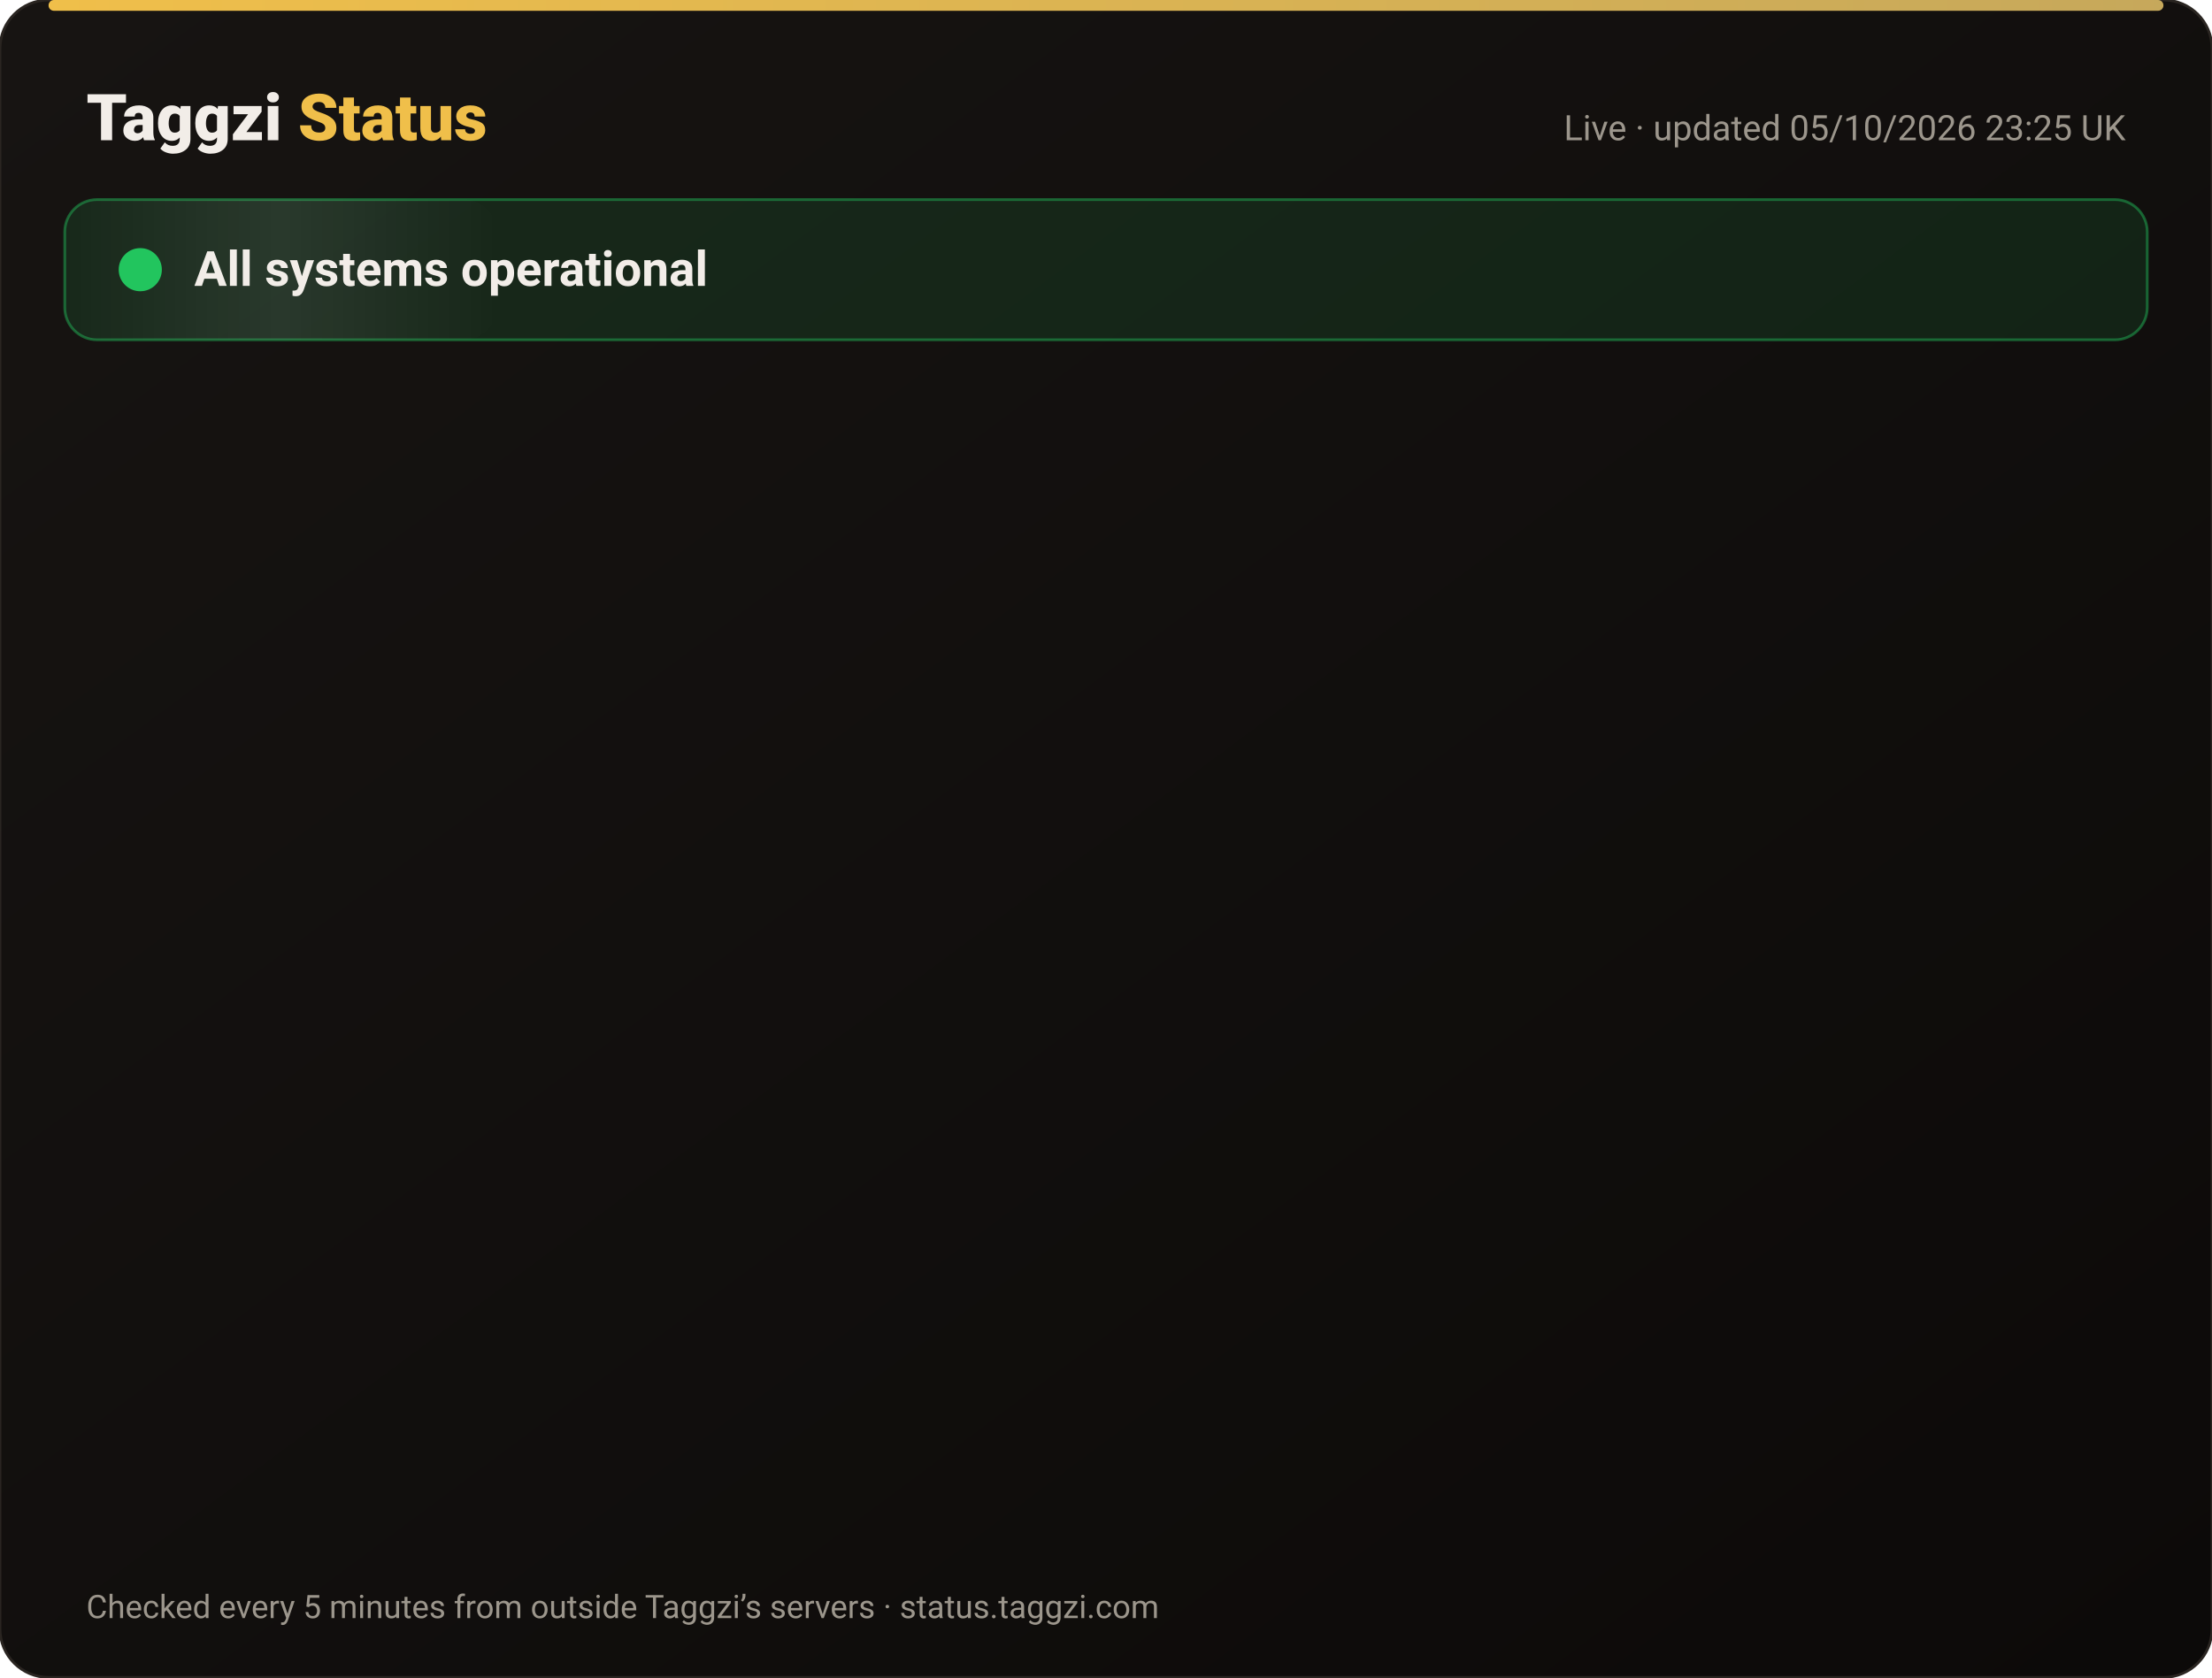
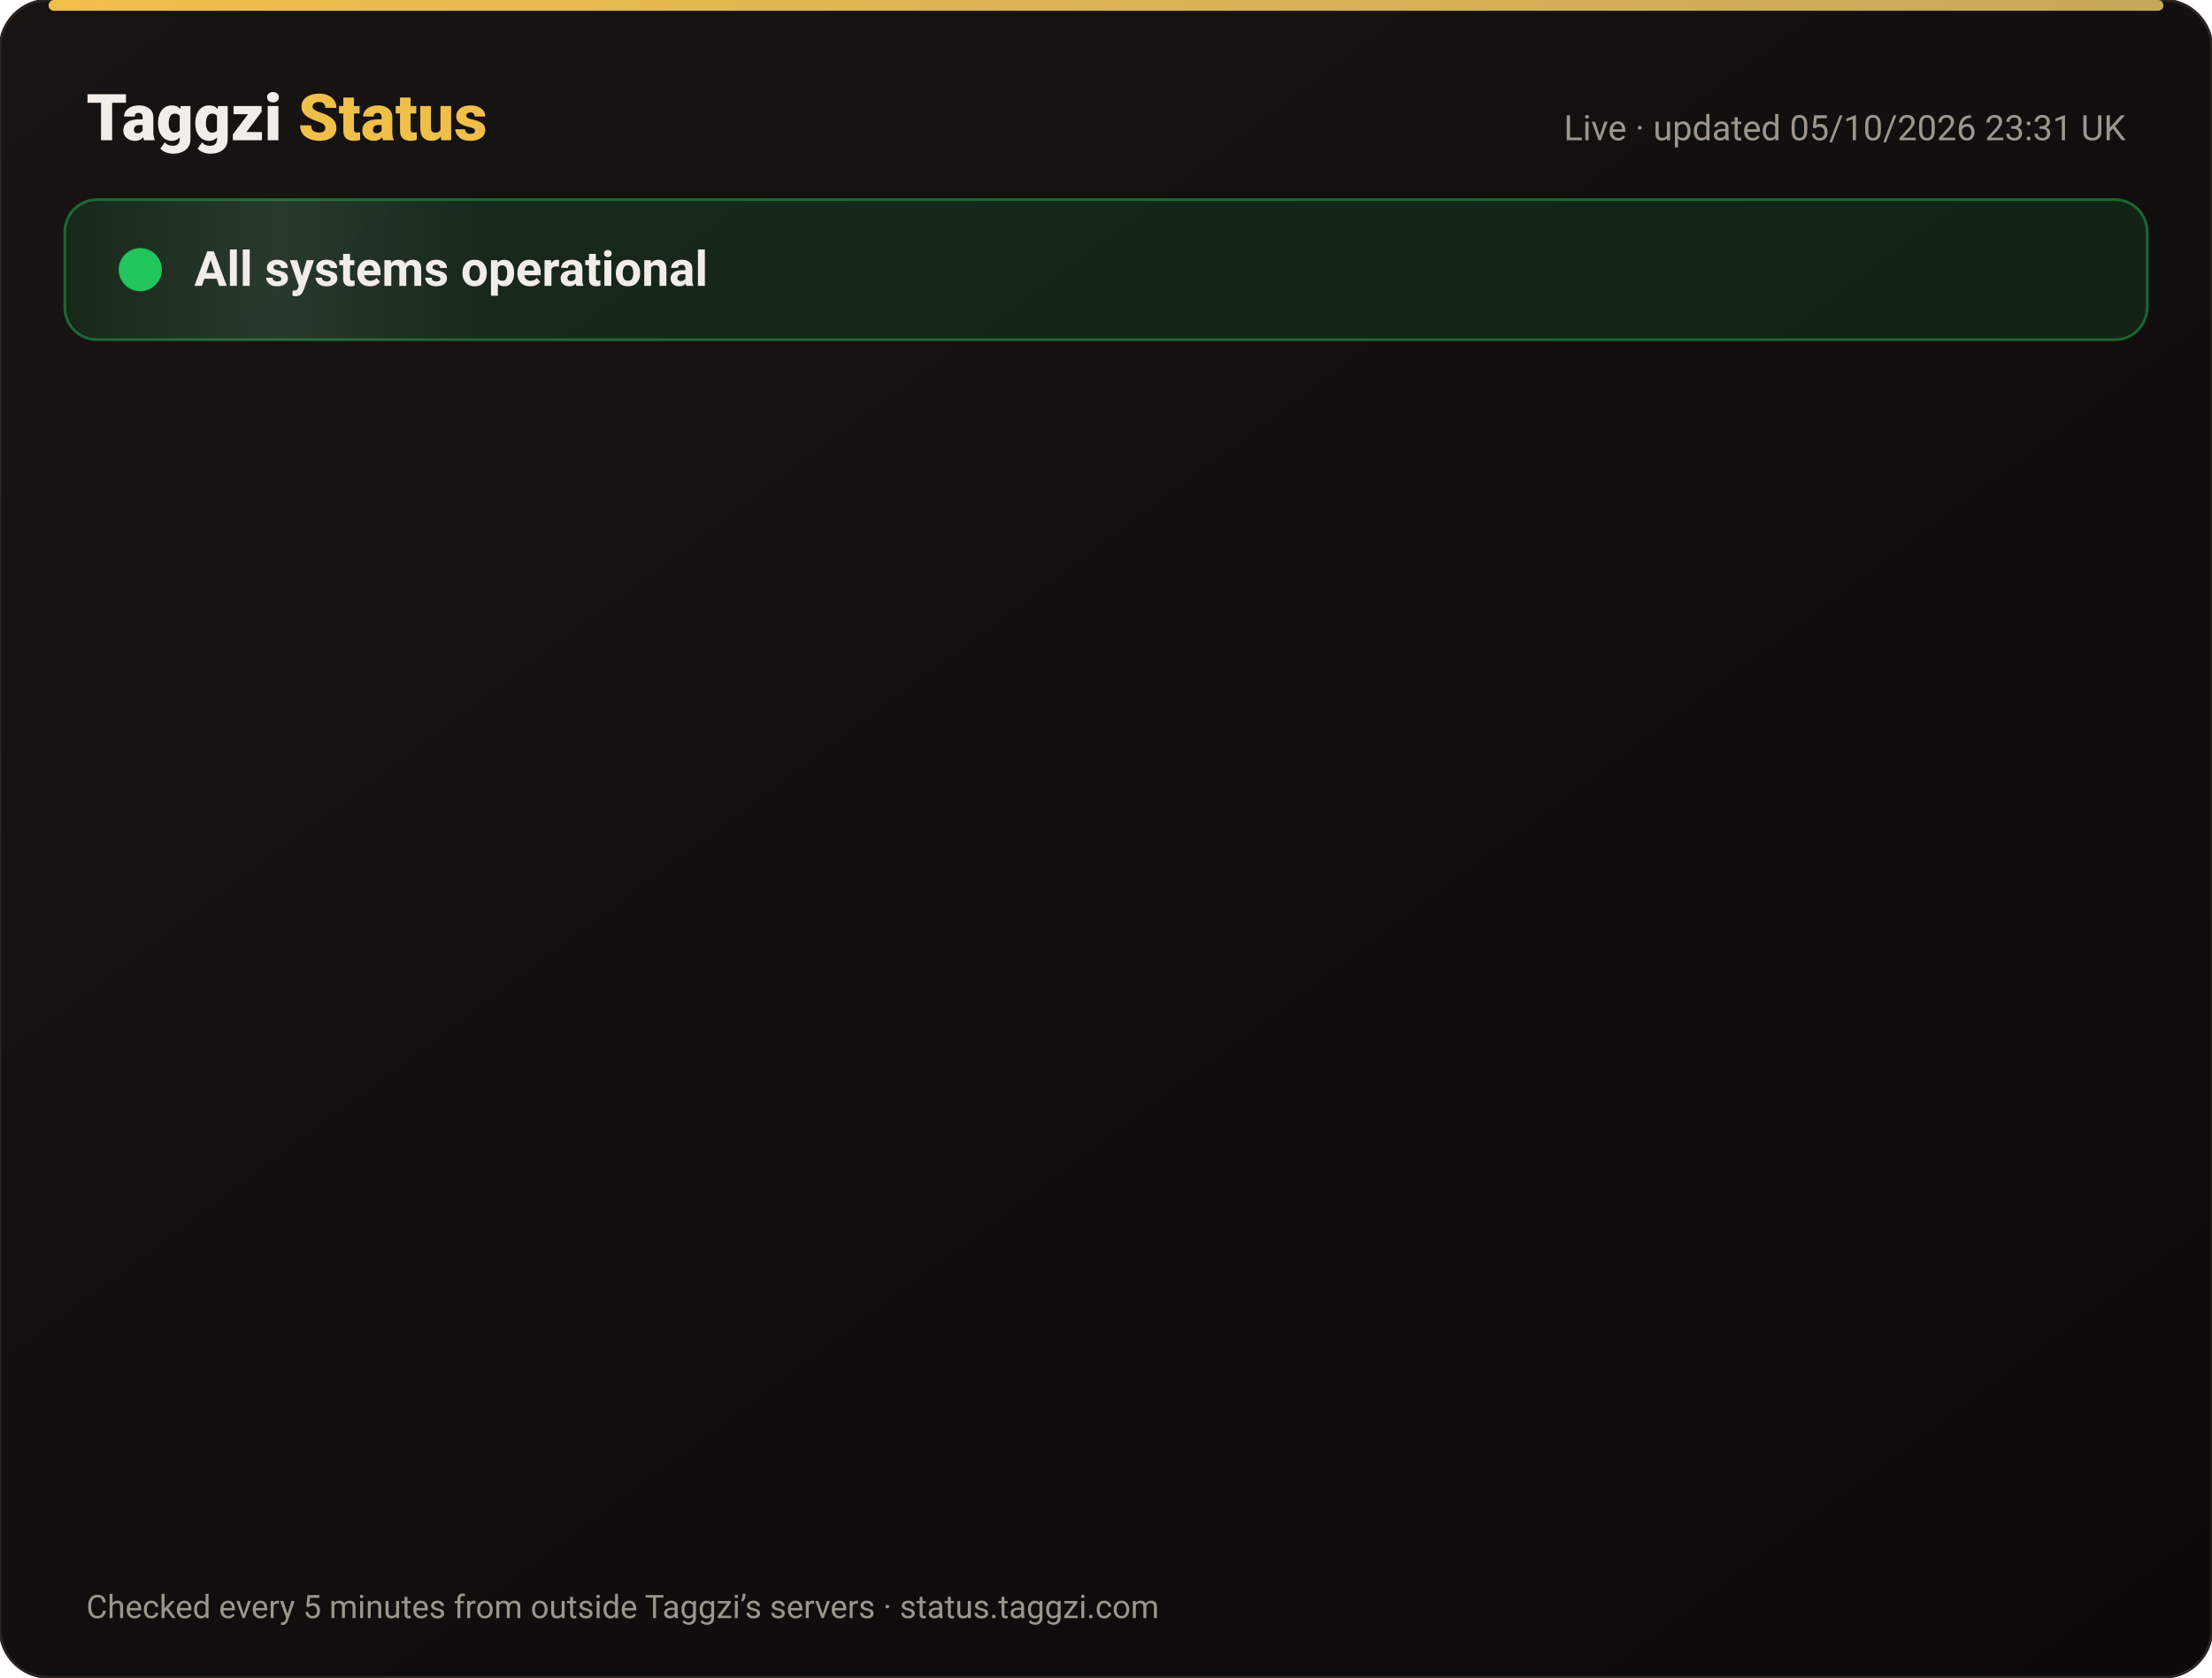
<svg xmlns="http://www.w3.org/2000/svg" width="820" height="622" viewBox="0 0 820 622" font-family="-apple-system,Segoe UI,Roboto,Helvetica,Arial,sans-serif">
  <defs>
    <linearGradient id="bg" x1="0" y1="0" x2="1" y2="1">
      <stop offset="0" stop-color="#171412" />
      <stop offset="1" stop-color="#0C0A09" />
    </linearGradient>
    <linearGradient id="gold" x1="0" x2="1">
      <stop offset="0" stop-color="#F0BF4A" />
      <stop offset="1" stop-color="#c6a85b" />
    </linearGradient>
    <linearGradient id="shine" x1="0" x2="1">
      <stop offset="0" stop-color="#fff" stop-opacity="0" />
      <stop offset=".5" stop-color="#fff" stop-opacity=".08" />
      <stop offset="1" stop-color="#fff" stop-opacity="0" />
    </linearGradient>
  </defs>
  <rect width="820" height="622" rx="18" fill="url(#bg)" stroke="#2a2521" />
  <rect x="18" y="0" width="784" height="4" rx="2" fill="url(#gold)" />
  <text x="32" y="52" font-size="24" font-weight="800" fill="#F2EDE8">Taggzi <tspan fill="#F0BF4A">Status</tspan>
  </text>
-   <text x="788" y="52" font-size="13" fill="#9C968C" text-anchor="end">Live · updated 05/10/2026 23:25 UK</text>
+   <text x="788" y="52" font-size="13" fill="#9C968C" text-anchor="end">Live · updated 05/10/2026 23:31 UK</text>
  <rect x="24" y="74" width="772" height="52" rx="12" fill="#22c55e" fill-opacity=".12" stroke="#22c55e" stroke-opacity=".45" />
  <rect x="24" y="74" width="160" height="52" rx="12" fill="url(#shine)">
    <animate attributeName="x" from="-160" to="820" dur="4s" repeatCount="indefinite" />
  </rect>
  <circle cx="52" cy="100" r="7" fill="#22c55e" />
  <circle cx="52" cy="100" r="7" fill="none" stroke="#22c55e" stroke-width="2">
    <animate attributeName="r" values="7;15;7" dur="2s" repeatCount="indefinite" />
    <animate attributeName="opacity" values=".9;0;.9" dur="2s" repeatCount="indefinite" />
  </circle>
  <text x="72" y="106" font-size="18" font-weight="700" fill="#F2EDE8">All systems operational</text>
  <g opacity="0">
    <animate attributeName="opacity" from="0" to="1" begin="0.00s" dur=".6s" fill="freeze" />
    <line x1="32" y1="188" x2="788" y2="188" stroke="#2a2521" />
    <circle cx="44" cy="166" r="6" fill="#22c55e">
      <animate attributeName="opacity" values="1;.45;1" dur="2.4s" begin="0.00s" repeatCount="indefinite" />
    </circle>
    <text x="62" y="171" font-size="15" font-weight="650" fill="#F2EDE8">Website</text>
    <text x="630" y="171" font-size="13" fill="#9C968C" text-anchor="end">100.00% uptime</text>
    <rect x="648" y="154" width="140" height="24" rx="12" fill="#22c55e" fill-opacity=".14" stroke="#22c55e" stroke-opacity=".5" />
    <text x="718" y="171" font-size="12" font-weight="700" fill="#22c55e" text-anchor="middle">Operational</text>
  </g>
  <g opacity="0">
    <animate attributeName="opacity" from="0" to="1" begin="0.15s" dur=".6s" fill="freeze" />
    <line x1="32" y1="234" x2="788" y2="234" stroke="#2a2521" />
    <circle cx="44" cy="212" r="6" fill="#22c55e">
      <animate attributeName="opacity" values="1;.45;1" dur="2.4s" begin="0.15s" repeatCount="indefinite" />
    </circle>
    <text x="62" y="217" font-size="15" font-weight="650" fill="#F2EDE8">Tag scans</text>
    <text x="630" y="217" font-size="13" fill="#9C968C" text-anchor="end">100.00% uptime</text>
    <rect x="648" y="200" width="140" height="24" rx="12" fill="#22c55e" fill-opacity=".14" stroke="#22c55e" stroke-opacity=".5" />
    <text x="718" y="217" font-size="12" font-weight="700" fill="#22c55e" text-anchor="middle">Operational</text>
  </g>
  <g opacity="0">
    <animate attributeName="opacity" from="0" to="1" begin="0.30s" dur=".6s" fill="freeze" />
    <line x1="32" y1="280" x2="788" y2="280" stroke="#2a2521" />
    <circle cx="44" cy="258" r="6" fill="#22c55e">
      <animate attributeName="opacity" values="1;.45;1" dur="2.4s" begin="0.30s" repeatCount="indefinite" />
    </circle>
    <text x="62" y="263" font-size="15" font-weight="650" fill="#F2EDE8">Manual tag lookup</text>
    <text x="630" y="263" font-size="13" fill="#9C968C" text-anchor="end">100.00% uptime</text>
    <rect x="648" y="246" width="140" height="24" rx="12" fill="#22c55e" fill-opacity=".14" stroke="#22c55e" stroke-opacity=".5" />
    <text x="718" y="263" font-size="12" font-weight="700" fill="#22c55e" text-anchor="middle">Operational</text>
  </g>
  <g opacity="0">
    <animate attributeName="opacity" from="0" to="1" begin="0.45s" dur=".6s" fill="freeze" />
    <line x1="32" y1="326" x2="788" y2="326" stroke="#2a2521" />
    <circle cx="44" cy="304" r="6" fill="#22c55e">
      <animate attributeName="opacity" values="1;.45;1" dur="2.4s" begin="0.45s" repeatCount="indefinite" />
    </circle>
    <text x="62" y="309" font-size="15" font-weight="650" fill="#F2EDE8">App &amp; login</text>
    <text x="630" y="309" font-size="13" fill="#9C968C" text-anchor="end">100.00% uptime</text>
    <rect x="648" y="292" width="140" height="24" rx="12" fill="#22c55e" fill-opacity=".14" stroke="#22c55e" stroke-opacity=".5" />
    <text x="718" y="309" font-size="12" font-weight="700" fill="#22c55e" text-anchor="middle">Operational</text>
  </g>
  <g opacity="0">
    <animate attributeName="opacity" from="0" to="1" begin="0.60s" dur=".6s" fill="freeze" />
    <line x1="32" y1="372" x2="788" y2="372" stroke="#2a2521" />
    <circle cx="44" cy="350" r="6" fill="#22c55e">
      <animate attributeName="opacity" values="1;.45;1" dur="2.4s" begin="0.60s" repeatCount="indefinite" />
    </circle>
    <text x="62" y="355" font-size="15" font-weight="650" fill="#F2EDE8">Community alerts</text>
    <text x="630" y="355" font-size="13" fill="#9C968C" text-anchor="end">100.00% uptime</text>
    <rect x="648" y="338" width="140" height="24" rx="12" fill="#22c55e" fill-opacity=".14" stroke="#22c55e" stroke-opacity=".5" />
    <text x="718" y="355" font-size="12" font-weight="700" fill="#22c55e" text-anchor="middle">Operational</text>
  </g>
  <g opacity="0">
    <animate attributeName="opacity" from="0" to="1" begin="0.75s" dur=".6s" fill="freeze" />
    <line x1="32" y1="418" x2="788" y2="418" stroke="#2a2521" />
    <circle cx="44" cy="396" r="6" fill="#22c55e">
      <animate attributeName="opacity" values="1;.45;1" dur="2.4s" begin="0.75s" repeatCount="indefinite" />
    </circle>
    <text x="62" y="401" font-size="15" font-weight="650" fill="#F2EDE8">Private calling</text>
    <text x="630" y="401" font-size="13" fill="#9C968C" text-anchor="end">100.00% uptime</text>
    <rect x="648" y="384" width="140" height="24" rx="12" fill="#22c55e" fill-opacity=".14" stroke="#22c55e" stroke-opacity=".5" />
    <text x="718" y="401" font-size="12" font-weight="700" fill="#22c55e" text-anchor="middle">Operational</text>
  </g>
  <g opacity="0">
    <animate attributeName="opacity" from="0" to="1" begin="0.90s" dur=".6s" fill="freeze" />
    <line x1="32" y1="464" x2="788" y2="464" stroke="#2a2521" />
    <circle cx="44" cy="442" r="6" fill="#22c55e">
      <animate attributeName="opacity" values="1;.45;1" dur="2.4s" begin="0.90s" repeatCount="indefinite" />
    </circle>
    <text x="62" y="447" font-size="15" font-weight="650" fill="#F2EDE8">Payments</text>
    <text x="630" y="447" font-size="13" fill="#9C968C" text-anchor="end">100.00% uptime</text>
    <rect x="648" y="430" width="140" height="24" rx="12" fill="#22c55e" fill-opacity=".14" stroke="#22c55e" stroke-opacity=".5" />
    <text x="718" y="447" font-size="12" font-weight="700" fill="#22c55e" text-anchor="middle">Operational</text>
  </g>
  <g opacity="0">
    <animate attributeName="opacity" from="0" to="1" begin="1.05s" dur=".6s" fill="freeze" />
    <line x1="32" y1="510" x2="788" y2="510" stroke="#2a2521" />
    <circle cx="44" cy="488" r="6" fill="#22c55e">
      <animate attributeName="opacity" values="1;.45;1" dur="2.4s" begin="1.05s" repeatCount="indefinite" />
    </circle>
    <text x="62" y="493" font-size="15" font-weight="650" fill="#F2EDE8">Email &amp; support</text>
    <text x="630" y="493" font-size="13" fill="#9C968C" text-anchor="end">100.00% uptime</text>
    <rect x="648" y="476" width="140" height="24" rx="12" fill="#22c55e" fill-opacity=".14" stroke="#22c55e" stroke-opacity=".5" />
    <text x="718" y="493" font-size="12" font-weight="700" fill="#22c55e" text-anchor="middle">Operational</text>
  </g>
  <g opacity="0">
    <animate attributeName="opacity" from="0" to="1" begin="1.20s" dur=".6s" fill="freeze" />
    <line x1="32" y1="556" x2="788" y2="556" stroke="#2a2521" />
    <circle cx="44" cy="534" r="6" fill="#22c55e">
      <animate attributeName="opacity" values="1;.45;1" dur="2.4s" begin="1.20s" repeatCount="indefinite" />
    </circle>
    <text x="62" y="539" font-size="15" font-weight="650" fill="#F2EDE8">Secure connection (SSL)</text>
    <text x="630" y="539" font-size="13" fill="#9C968C" text-anchor="end">100.00% uptime</text>
    <rect x="648" y="522" width="140" height="24" rx="12" fill="#22c55e" fill-opacity=".14" stroke="#22c55e" stroke-opacity=".5" />
    <text x="718" y="539" font-size="12" font-weight="700" fill="#22c55e" text-anchor="middle">Operational</text>
  </g>
  <text x="32" y="600" font-size="12" fill="#9C968C">Checked every 5 minutes from outside Taggzi’s servers · status.taggzi.com</text>
</svg>
